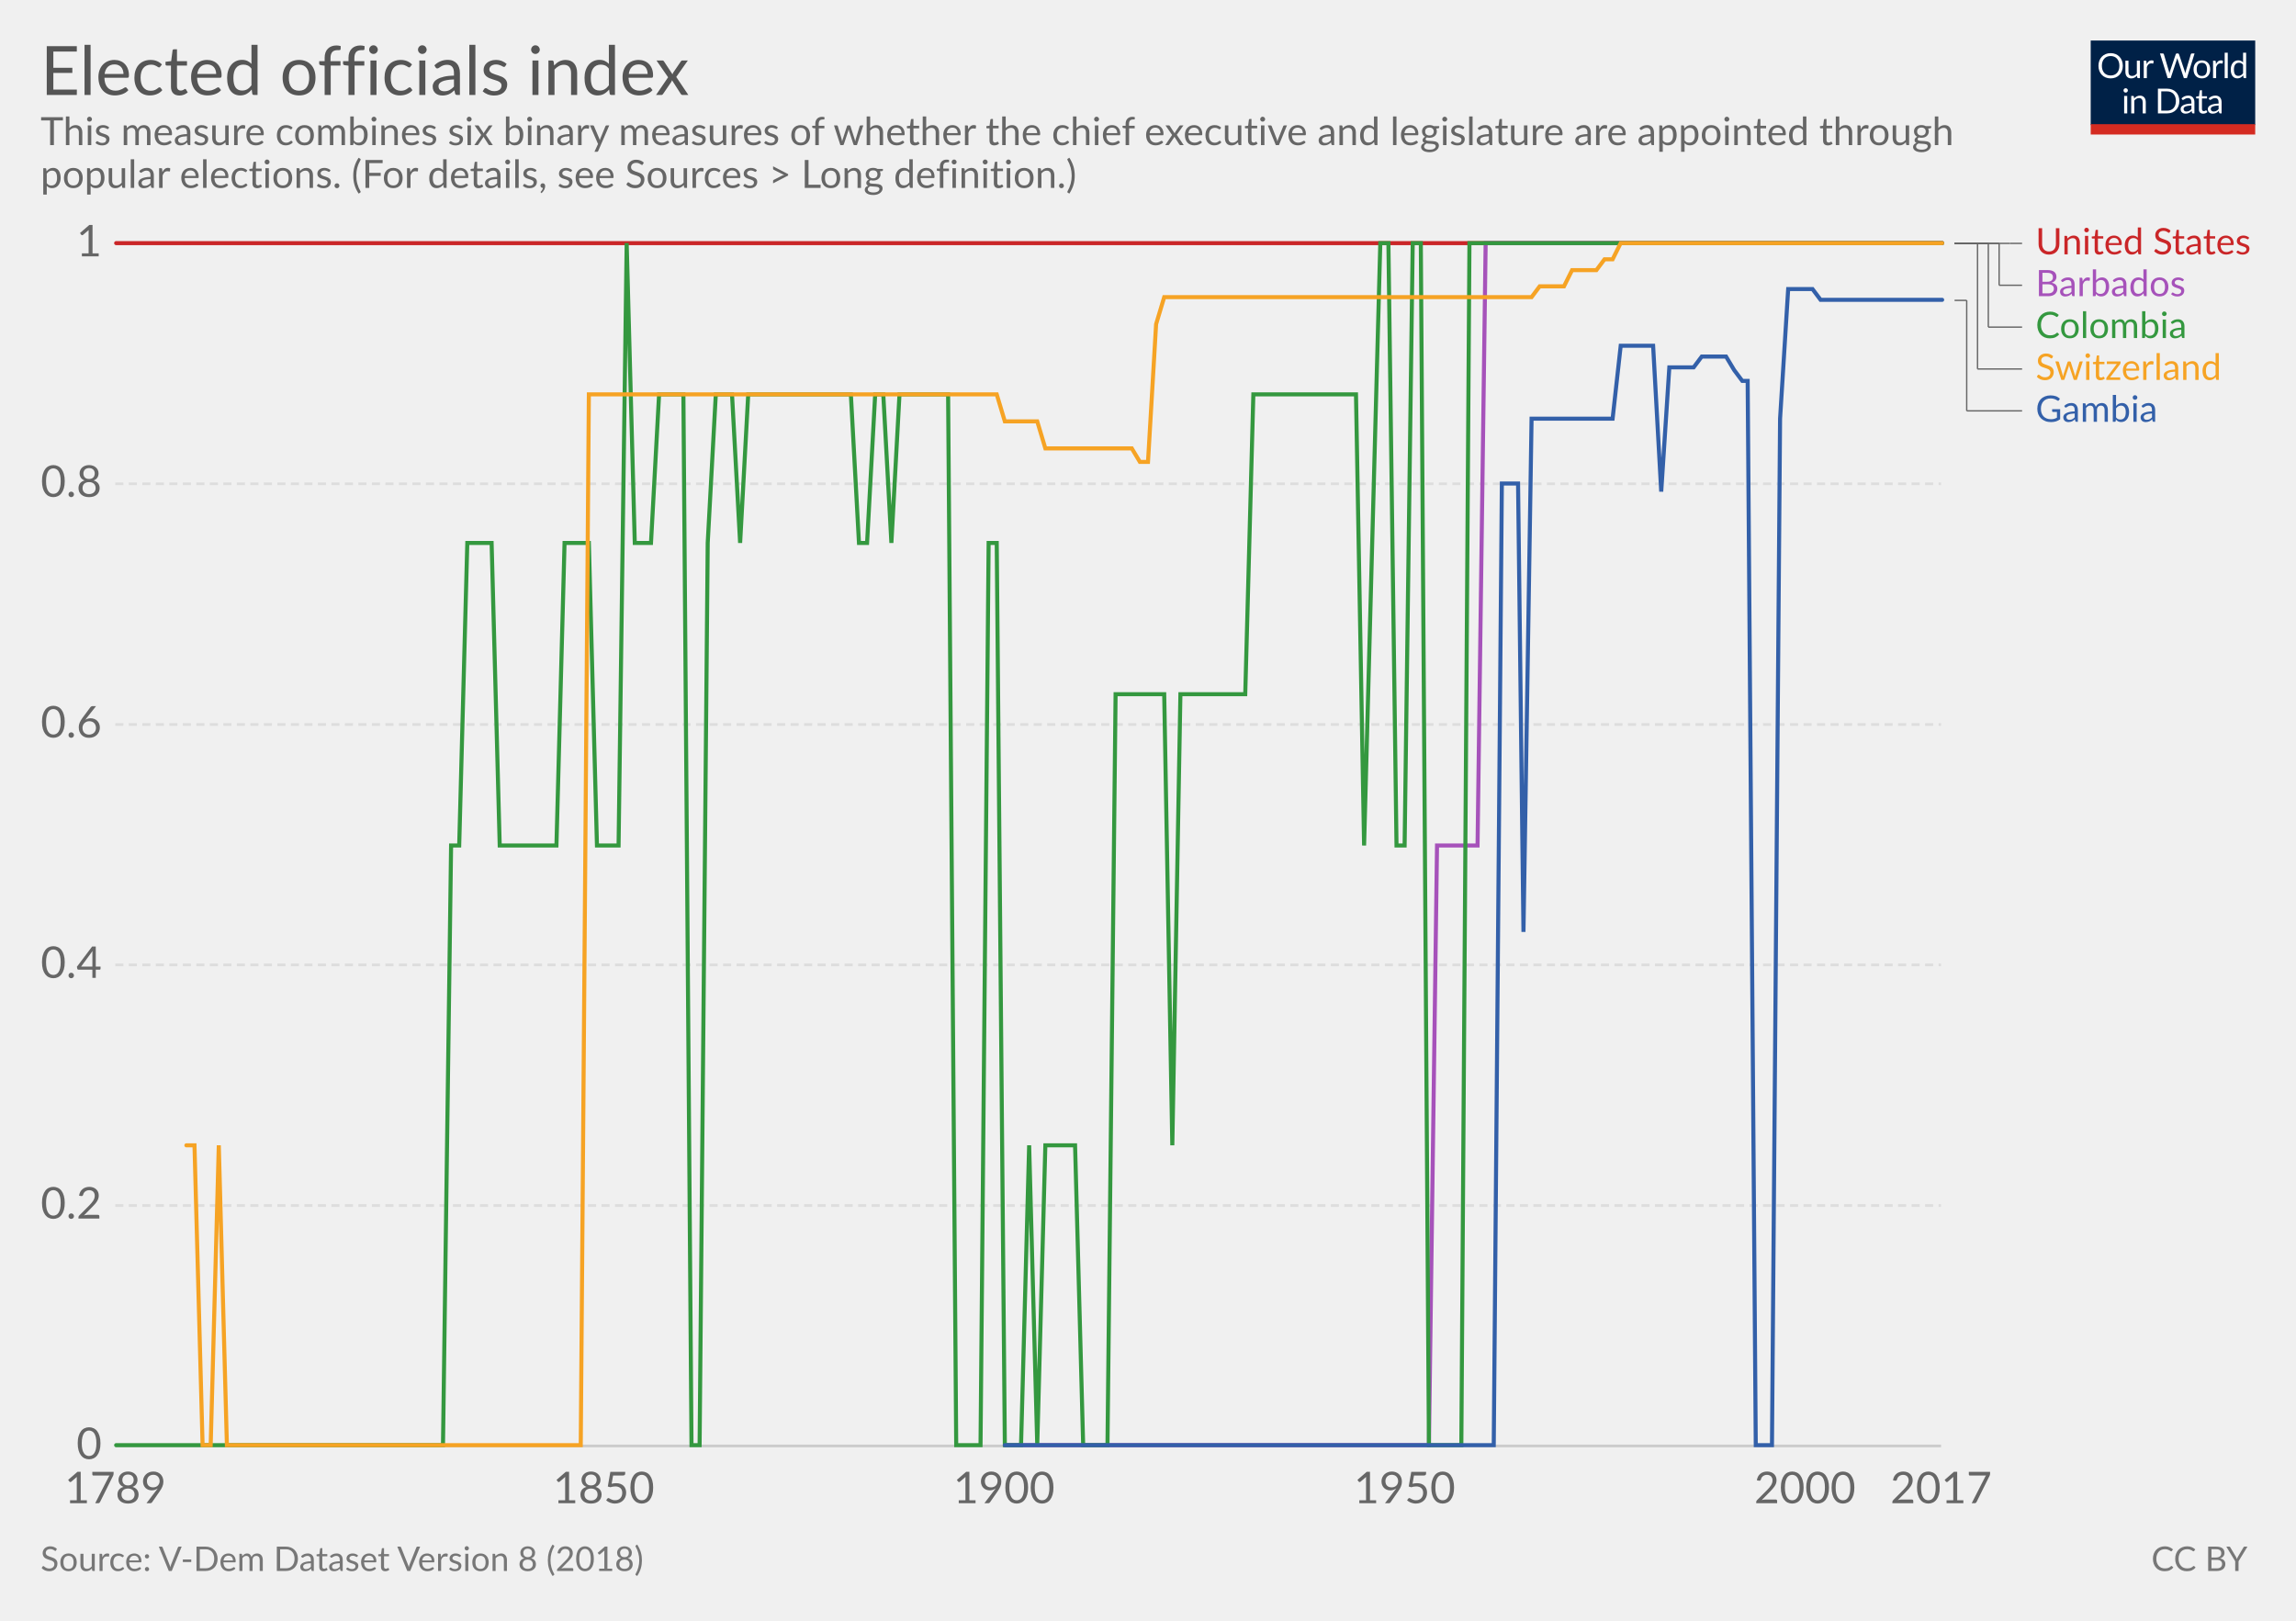
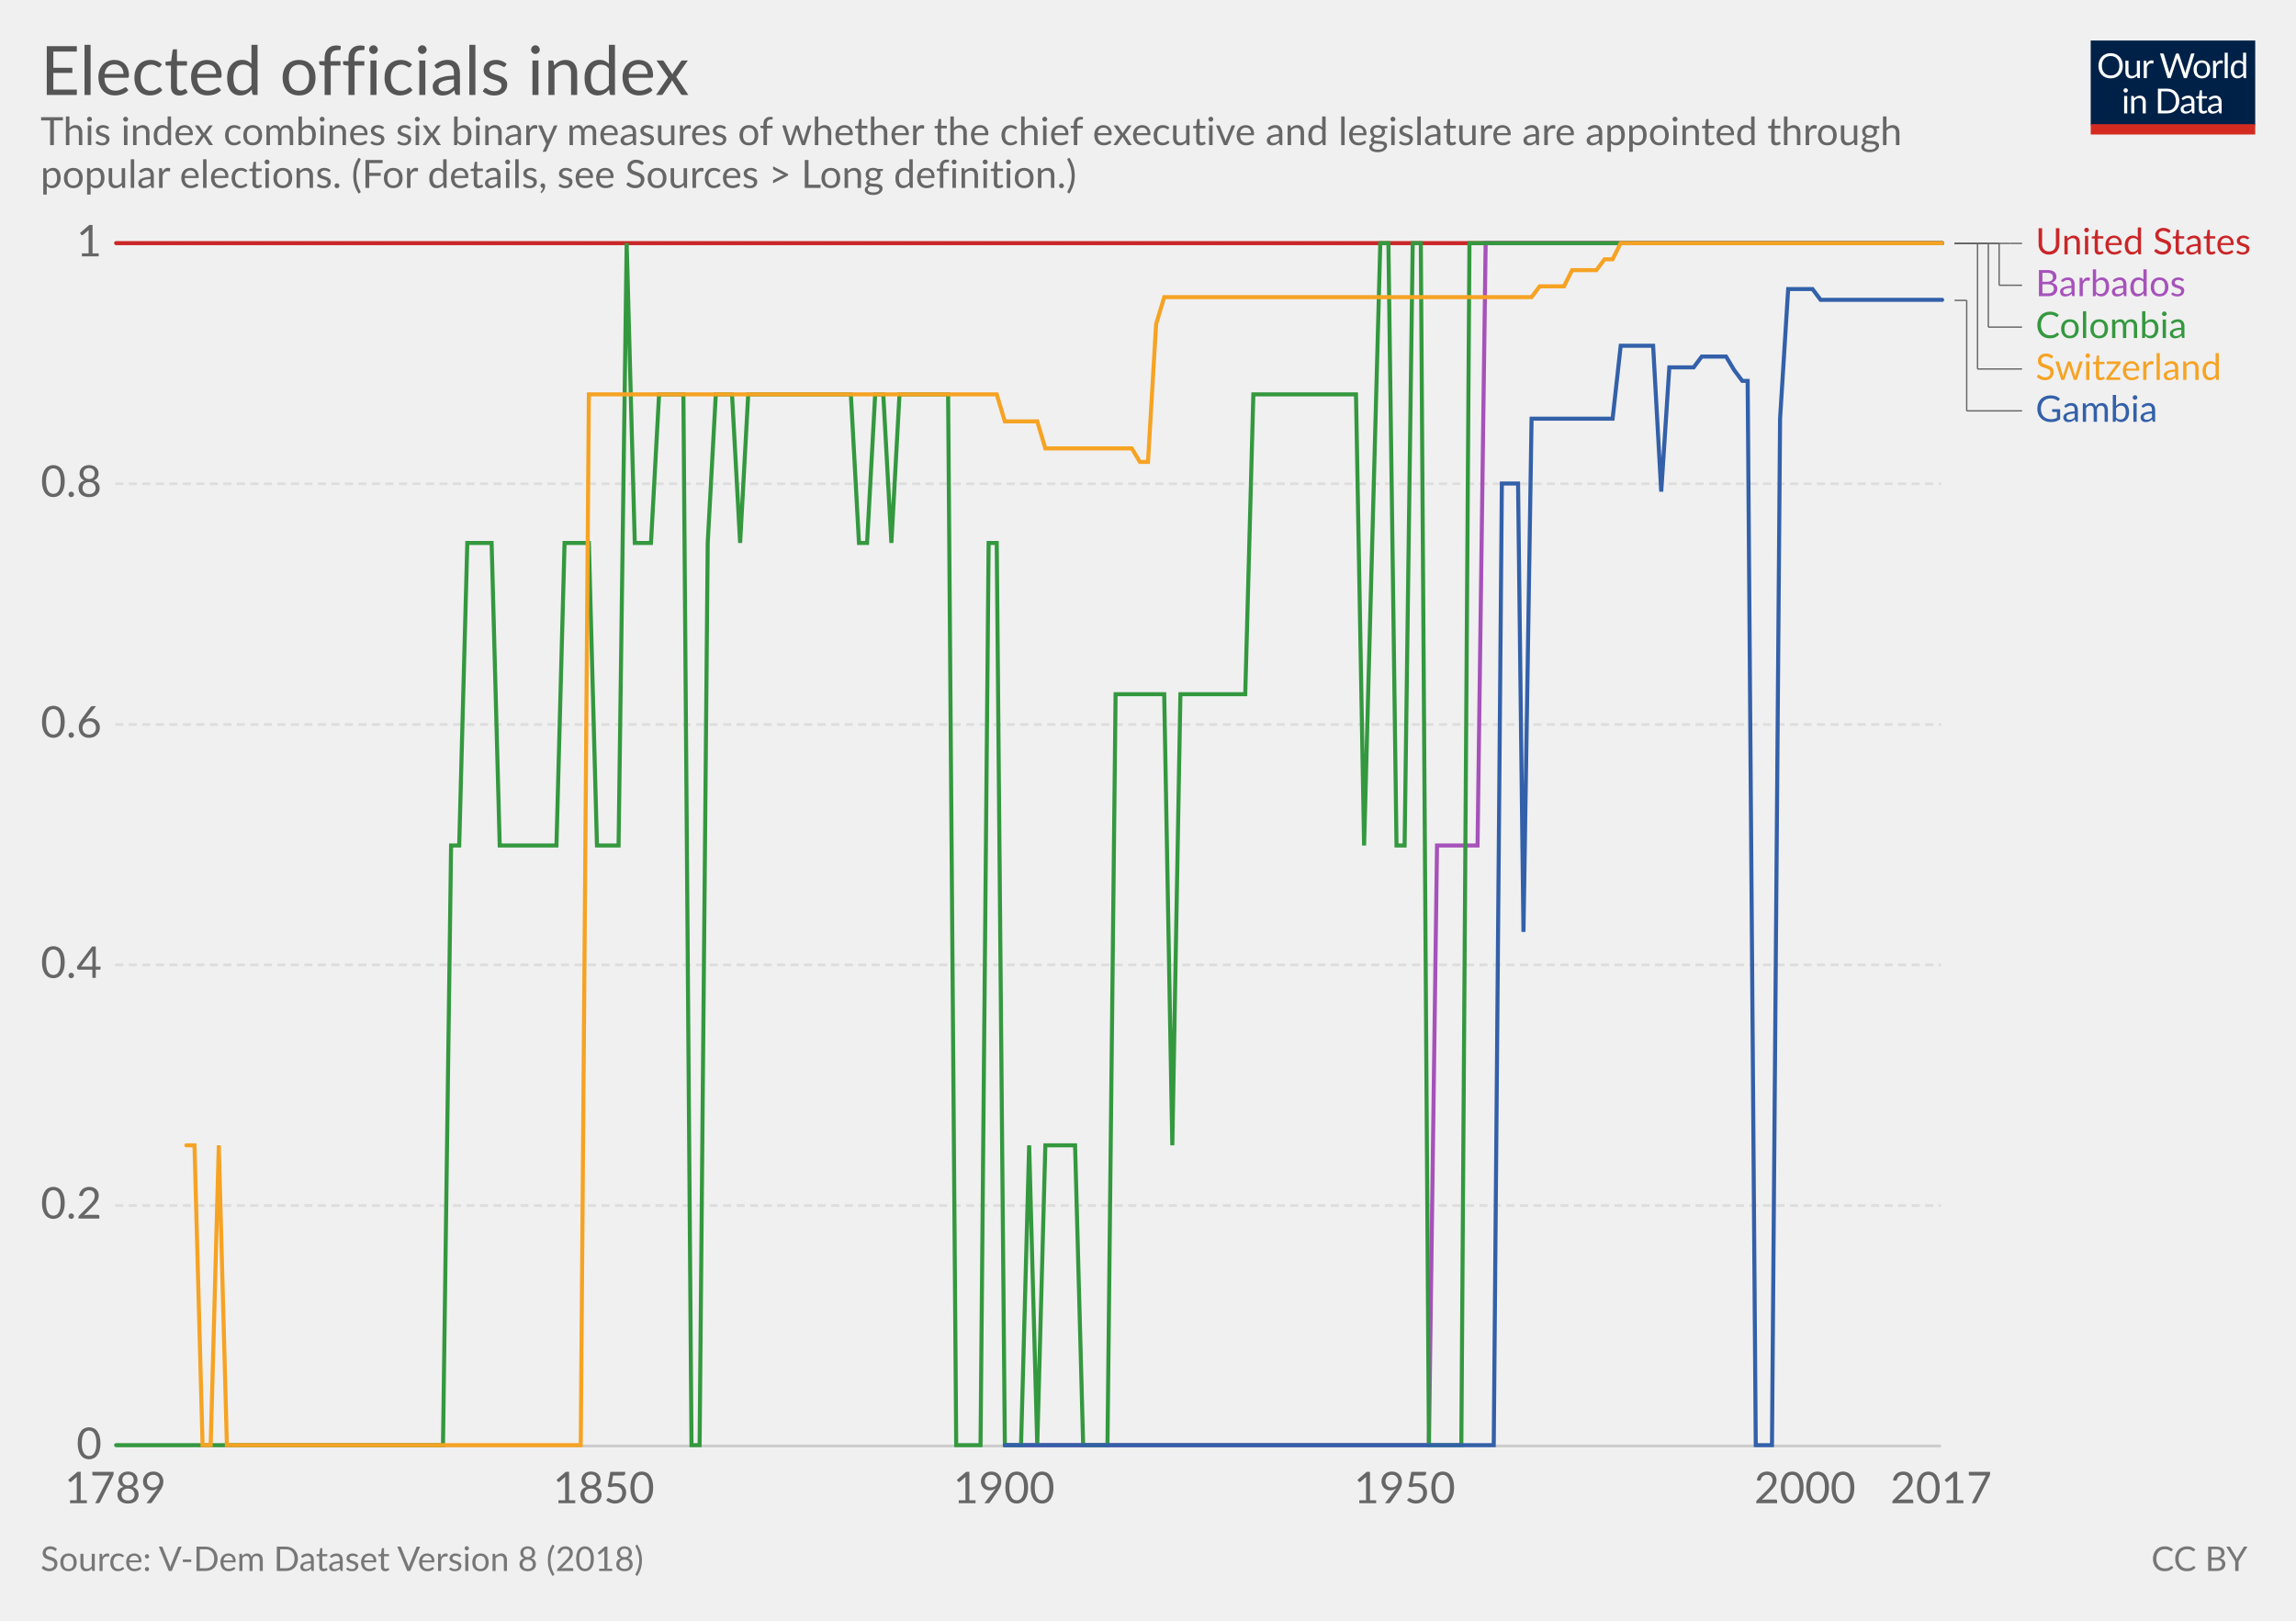
<svg xmlns="http://www.w3.org/2000/svg" version="1.1" style="font-family:Lato, 'Helvetica Neue', Helvetica, Arial, sans-serif;font-size:18px;background-color:white;text-rendering:optimizeLegibility;-webkit-font-smoothing:antialiased" width="850" height="600">
  <g class="HeaderView">
    <g transform="translate(774, 15) scale(0.29)">
      <svg width="210" height="120" viewBox="0 0 210 120" fill="none">
        <g clip-path="url(#clip0)">
          <path d="M0 0H210V107.89H0V0Z" fill="#002147" />
          <path d="M40.979 32.248C40.979 34.609 40.605 36.78 39.857 38.76C39.109 40.725 38.053 42.419 36.689 43.842C35.325 45.265 33.682 46.372 31.761 47.164C29.854 47.941 27.742 48.33 25.425 48.33C23.107 48.33 20.995 47.941 19.089 47.164C17.182 46.372 15.547 45.265 14.183 43.842C12.819 42.419 11.763 40.725 11.015 38.76C10.267 36.78 9.893 34.609 9.893 32.248C9.893 29.887 10.267 27.723 11.015 25.758C11.763 23.778 12.819 22.077 14.183 20.654C15.547 19.217 17.182 18.102 19.089 17.31C20.995 16.518 23.107 16.122 25.425 16.122C27.742 16.122 29.854 16.518 31.761 17.31C33.682 18.102 35.325 19.217 36.689 20.654C38.053 22.077 39.109 23.778 39.857 25.758C40.605 27.723 40.979 29.887 40.979 32.248ZM36.601 32.248C36.601 30.312 36.337 28.574 35.809 27.034C35.281 25.494 34.533 24.196 33.565 23.14C32.597 22.069 31.423 21.248 30.045 20.676C28.666 20.104 27.126 19.818 25.425 19.818C23.738 19.818 22.205 20.104 20.827 20.676C19.448 21.248 18.267 22.069 17.285 23.14C16.317 24.196 15.569 25.494 15.041 27.034C14.513 28.574 14.249 30.312 14.249 32.248C14.249 34.184 14.513 35.922 15.041 37.462C15.569 38.987 16.317 40.285 17.285 41.356C18.267 42.412 19.448 43.226 20.827 43.798C22.205 44.355 23.738 44.634 25.425 44.634C27.126 44.634 28.666 44.355 30.045 43.798C31.423 43.226 32.597 42.412 33.565 41.356C34.533 40.285 35.281 38.987 35.809 37.462C36.337 35.922 36.601 34.184 36.601 32.248ZM62.823 25.714V48H60.491C59.934 48 59.582 47.729 59.435 47.186L59.127 44.788C58.159 45.859 57.074 46.724 55.871 47.384C54.669 48.029 53.29 48.352 51.735 48.352C50.518 48.352 49.44 48.154 48.501 47.758C47.577 47.347 46.8 46.775 46.169 46.042C45.539 45.309 45.062 44.421 44.739 43.38C44.431 42.339 44.277 41.187 44.277 39.926V25.714H48.193V39.926C48.193 41.613 48.575 42.918 49.337 43.842C50.115 44.766 51.295 45.228 52.879 45.228C54.038 45.228 55.116 44.957 56.113 44.414C57.125 43.857 58.057 43.094 58.907 42.126V25.714H62.823ZM71.43 30.18C72.135 28.655 73 27.467 74.027 26.616C75.053 25.751 76.307 25.318 77.789 25.318C78.258 25.318 78.705 25.369 79.131 25.472C79.571 25.575 79.959 25.736 80.297 25.956L80.011 28.882C79.923 29.249 79.703 29.432 79.351 29.432C79.145 29.432 78.845 29.388 78.449 29.3C78.053 29.212 77.605 29.168 77.107 29.168C76.403 29.168 75.772 29.271 75.215 29.476C74.672 29.681 74.181 29.989 73.741 30.4C73.315 30.796 72.927 31.295 72.575 31.896C72.237 32.483 71.929 33.157 71.651 33.92V48H67.713V25.714H69.957C70.382 25.714 70.675 25.795 70.837 25.956C70.998 26.117 71.108 26.396 71.167 26.792L71.43 30.18ZM132.589 16.474L122.755 48H118.927L110.941 23.954C110.867 23.719 110.794 23.47 110.721 23.206C110.662 22.942 110.596 22.663 110.523 22.37C110.449 22.663 110.376 22.942 110.303 23.206C110.23 23.47 110.156 23.719 110.083 23.954L102.053 48H98.225L88.391 16.474H91.933C92.314 16.474 92.629 16.569 92.879 16.76C93.143 16.951 93.311 17.193 93.385 17.486L99.897 39.398C99.999 39.794 100.095 40.219 100.183 40.674C100.285 41.129 100.381 41.613 100.469 42.126C100.571 41.613 100.674 41.129 100.777 40.674C100.894 40.205 101.019 39.779 101.151 39.398L108.565 17.486C108.653 17.237 108.821 17.009 109.071 16.804C109.335 16.584 109.65 16.474 110.017 16.474H111.249C111.63 16.474 111.938 16.569 112.173 16.76C112.407 16.951 112.583 17.193 112.701 17.486L120.093 39.398C120.225 39.779 120.342 40.19 120.445 40.63C120.562 41.07 120.672 41.532 120.775 42.016C120.848 41.532 120.929 41.07 121.017 40.63C121.105 40.19 121.2 39.779 121.303 39.398L127.837 17.486C127.91 17.222 128.072 16.987 128.321 16.782C128.585 16.577 128.9 16.474 129.267 16.474H132.589ZM141.94 25.362C143.568 25.362 145.034 25.633 146.34 26.176C147.645 26.719 148.76 27.489 149.684 28.486C150.608 29.483 151.312 30.693 151.796 32.116C152.294 33.524 152.544 35.101 152.544 36.846C152.544 38.606 152.294 40.19 151.796 41.598C151.312 43.006 150.608 44.209 149.684 45.206C148.76 46.203 147.645 46.973 146.34 47.516C145.034 48.044 143.568 48.308 141.94 48.308C140.297 48.308 138.816 48.044 137.496 47.516C136.19 46.973 135.076 46.203 134.152 45.206C133.228 44.209 132.516 43.006 132.018 41.598C131.534 40.19 131.292 38.606 131.292 36.846C131.292 35.101 131.534 33.524 132.018 32.116C132.516 30.693 133.228 29.483 134.152 28.486C135.076 27.489 136.19 26.719 137.496 26.176C138.816 25.633 140.297 25.362 141.94 25.362ZM141.94 45.25C144.14 45.25 145.782 44.517 146.868 43.05C147.953 41.569 148.496 39.508 148.496 36.868C148.496 34.213 147.953 32.145 146.868 30.664C145.782 29.183 144.14 28.442 141.94 28.442C140.825 28.442 139.85 28.633 139.014 29.014C138.192 29.395 137.503 29.945 136.946 30.664C136.403 31.383 135.992 32.27 135.714 33.326C135.45 34.367 135.318 35.548 135.318 36.868C135.318 39.508 135.86 41.569 136.946 43.05C138.046 44.517 139.71 45.25 141.94 45.25ZM159.908 30.18C160.612 28.655 161.478 27.467 162.504 26.616C163.531 25.751 164.785 25.318 166.266 25.318C166.736 25.318 167.183 25.369 167.608 25.472C168.048 25.575 168.437 25.736 168.774 25.956L168.488 28.882C168.4 29.249 168.18 29.432 167.828 29.432C167.623 29.432 167.322 29.388 166.926 29.3C166.53 29.212 166.083 29.168 165.584 29.168C164.88 29.168 164.25 29.271 163.692 29.476C163.15 29.681 162.658 29.989 162.218 30.4C161.793 30.796 161.404 31.295 161.052 31.896C160.715 32.483 160.407 33.157 160.128 33.92V48H156.19V25.714H158.434C158.86 25.714 159.153 25.795 159.314 25.956C159.476 26.117 159.586 26.396 159.644 26.792L159.908 30.18ZM174.946 15.594V48H171.03V15.594H174.946ZM194.496 31.016C193.763 30.033 192.971 29.351 192.12 28.97C191.269 28.574 190.316 28.376 189.26 28.376C187.192 28.376 185.601 29.117 184.486 30.598C183.371 32.079 182.814 34.191 182.814 36.934C182.814 38.386 182.939 39.633 183.188 40.674C183.437 41.701 183.804 42.551 184.288 43.226C184.772 43.886 185.366 44.37 186.07 44.678C186.774 44.986 187.573 45.14 188.468 45.14C189.759 45.14 190.881 44.847 191.834 44.26C192.802 43.673 193.689 42.845 194.496 41.774V31.016ZM198.412 15.594V48H196.08C195.523 48 195.171 47.729 195.024 47.186L194.672 44.48C193.719 45.624 192.633 46.548 191.416 47.252C190.199 47.956 188.791 48.308 187.192 48.308C185.916 48.308 184.757 48.066 183.716 47.582C182.675 47.083 181.787 46.357 181.054 45.404C180.321 44.451 179.756 43.263 179.36 41.84C178.964 40.417 178.766 38.782 178.766 36.934C178.766 35.291 178.986 33.766 179.426 32.358C179.866 30.935 180.497 29.703 181.318 28.662C182.139 27.621 183.144 26.807 184.332 26.22C185.535 25.619 186.884 25.318 188.38 25.318C189.744 25.318 190.91 25.553 191.878 26.022C192.861 26.477 193.733 27.115 194.496 27.936V15.594H198.412ZM46.614 70.714V93H42.698V70.714H46.614ZM47.45 63.718C47.45 64.099 47.369 64.459 47.208 64.796C47.061 65.119 46.856 65.412 46.592 65.676C46.343 65.925 46.042 66.123 45.69 66.27C45.352 66.417 44.993 66.49 44.612 66.49C44.23 66.49 43.871 66.417 43.534 66.27C43.211 66.123 42.925 65.925 42.676 65.676C42.426 65.412 42.228 65.119 42.082 64.796C41.935 64.459 41.862 64.099 41.862 63.718C41.862 63.337 41.935 62.977 42.082 62.64C42.228 62.288 42.426 61.987 42.676 61.738C42.925 61.474 43.211 61.269 43.534 61.122C43.871 60.975 44.23 60.902 44.612 60.902C44.993 60.902 45.352 60.975 45.69 61.122C46.042 61.269 46.343 61.474 46.592 61.738C46.856 61.987 47.061 62.288 47.208 62.64C47.369 62.977 47.45 63.337 47.45 63.718ZM55.424 73.948C55.908 73.405 56.422 72.914 56.964 72.474C57.507 72.034 58.079 71.66 58.68 71.352C59.296 71.029 59.941 70.787 60.616 70.626C61.306 70.45 62.046 70.362 62.838 70.362C64.055 70.362 65.126 70.567 66.05 70.978C66.989 71.374 67.766 71.946 68.382 72.694C69.013 73.427 69.49 74.315 69.812 75.356C70.135 76.397 70.296 77.549 70.296 78.81V93H66.358V78.81C66.358 77.123 65.969 75.818 65.192 74.894C64.43 73.955 63.264 73.486 61.694 73.486C60.535 73.486 59.45 73.765 58.438 74.322C57.441 74.879 56.517 75.635 55.666 76.588V93H51.728V70.714H54.082C54.639 70.714 54.984 70.985 55.116 71.528L55.424 73.948ZM113.129 77.248C113.129 79.609 112.755 81.758 112.007 83.694C111.259 85.63 110.203 87.287 108.839 88.666C107.475 90.045 105.832 91.115 103.911 91.878C102.004 92.626 99.892 93 97.575 93H85.805V61.474H97.575C99.892 61.474 102.004 61.855 103.911 62.618C105.832 63.366 107.475 64.437 108.839 65.83C110.203 67.209 111.259 68.866 112.007 70.802C112.755 72.738 113.129 74.887 113.129 77.248ZM108.751 77.248C108.751 75.312 108.487 73.581 107.959 72.056C107.431 70.531 106.683 69.24 105.715 68.184C104.747 67.128 103.574 66.321 102.195 65.764C100.816 65.207 99.276 64.928 97.575 64.928H90.073V89.546H97.575C99.276 89.546 100.816 89.267 102.195 88.71C103.574 88.153 104.747 87.353 105.715 86.312C106.683 85.256 107.431 83.965 107.959 82.44C108.487 80.915 108.751 79.184 108.751 77.248ZM128.553 82.968C126.749 83.027 125.209 83.173 123.933 83.408C122.672 83.628 121.638 83.921 120.831 84.288C120.039 84.655 119.46 85.087 119.093 85.586C118.741 86.085 118.565 86.642 118.565 87.258C118.565 87.845 118.661 88.351 118.851 88.776C119.042 89.201 119.299 89.553 119.621 89.832C119.959 90.096 120.347 90.294 120.787 90.426C121.242 90.543 121.726 90.602 122.239 90.602C122.929 90.602 123.559 90.536 124.131 90.404C124.703 90.257 125.239 90.052 125.737 89.788C126.251 89.524 126.735 89.209 127.189 88.842C127.659 88.475 128.113 88.057 128.553 87.588V82.968ZM115.903 73.86C117.135 72.672 118.463 71.785 119.885 71.198C121.308 70.611 122.885 70.318 124.615 70.318C125.862 70.318 126.969 70.523 127.937 70.934C128.905 71.345 129.719 71.917 130.379 72.65C131.039 73.383 131.538 74.271 131.875 75.312C132.213 76.353 132.381 77.497 132.381 78.744V93H130.643C130.262 93 129.969 92.941 129.763 92.824C129.558 92.692 129.397 92.443 129.279 92.076L128.839 89.964C128.253 90.507 127.681 90.991 127.123 91.416C126.566 91.827 125.979 92.179 125.363 92.472C124.747 92.751 124.087 92.963 123.383 93.11C122.694 93.271 121.924 93.352 121.073 93.352C120.208 93.352 119.394 93.235 118.631 93C117.869 92.751 117.201 92.384 116.629 91.9C116.072 91.416 115.625 90.807 115.287 90.074C114.965 89.326 114.803 88.446 114.803 87.434C114.803 86.554 115.045 85.711 115.529 84.904C116.013 84.083 116.798 83.357 117.883 82.726C118.969 82.095 120.384 81.582 122.129 81.186C123.875 80.775 126.016 80.541 128.553 80.482V78.744C128.553 77.013 128.179 75.708 127.431 74.828C126.683 73.933 125.591 73.486 124.153 73.486C123.185 73.486 122.371 73.611 121.711 73.86C121.066 74.095 120.501 74.366 120.017 74.674C119.548 74.967 119.137 75.239 118.785 75.488C118.448 75.723 118.111 75.84 117.773 75.84C117.509 75.84 117.282 75.774 117.091 75.642C116.901 75.495 116.739 75.319 116.607 75.114L115.903 73.86ZM143.568 93.352C141.808 93.352 140.451 92.861 139.498 91.878C138.559 90.895 138.09 89.48 138.09 87.632V73.992H135.406C135.171 73.992 134.973 73.926 134.812 73.794C134.65 73.647 134.57 73.427 134.57 73.134V71.572L138.222 71.11L139.124 64.224C139.168 64.004 139.263 63.828 139.41 63.696C139.571 63.549 139.776 63.476 140.026 63.476H142.006V71.154H148.452V73.992H142.006V87.368C142.006 88.307 142.233 89.003 142.688 89.458C143.142 89.913 143.729 90.14 144.448 90.14C144.858 90.14 145.21 90.089 145.504 89.986C145.812 89.869 146.076 89.744 146.296 89.612C146.516 89.48 146.699 89.363 146.846 89.26C147.007 89.143 147.146 89.084 147.264 89.084C147.469 89.084 147.652 89.209 147.814 89.458L148.958 91.328C148.283 91.959 147.469 92.457 146.516 92.824C145.562 93.176 144.58 93.352 143.568 93.352ZM163.253 82.968C161.449 83.027 159.909 83.173 158.633 83.408C157.372 83.628 156.338 83.921 155.531 84.288C154.739 84.655 154.16 85.087 153.793 85.586C153.441 86.085 153.265 86.642 153.265 87.258C153.265 87.845 153.36 88.351 153.551 88.776C153.742 89.201 153.998 89.553 154.321 89.832C154.658 90.096 155.047 90.294 155.487 90.426C155.942 90.543 156.426 90.602 156.939 90.602C157.628 90.602 158.259 90.536 158.831 90.404C159.403 90.257 159.938 90.052 160.437 89.788C160.95 89.524 161.434 89.209 161.889 88.842C162.358 88.475 162.813 88.057 163.253 87.588V82.968ZM150.603 73.86C151.835 72.672 153.162 71.785 154.585 71.198C156.008 70.611 157.584 70.318 159.315 70.318C160.562 70.318 161.669 70.523 162.637 70.934C163.605 71.345 164.419 71.917 165.079 72.65C165.739 73.383 166.238 74.271 166.575 75.312C166.912 76.353 167.081 77.497 167.081 78.744V93H165.343C164.962 93 164.668 92.941 164.463 92.824C164.258 92.692 164.096 92.443 163.979 92.076L163.539 89.964C162.952 90.507 162.38 90.991 161.823 91.416C161.266 91.827 160.679 92.179 160.063 92.472C159.447 92.751 158.787 92.963 158.083 93.11C157.394 93.271 156.624 93.352 155.773 93.352C154.908 93.352 154.094 93.235 153.331 93C152.568 92.751 151.901 92.384 151.329 91.9C150.772 91.416 150.324 90.807 149.987 90.074C149.664 89.326 149.503 88.446 149.503 87.434C149.503 86.554 149.745 85.711 150.229 84.904C150.713 84.083 151.498 83.357 152.583 82.726C153.668 82.095 155.084 81.582 156.829 81.186C158.574 80.775 160.716 80.541 163.253 80.482V78.744C163.253 77.013 162.879 75.708 162.131 74.828C161.383 73.933 160.29 73.486 158.853 73.486C157.885 73.486 157.071 73.611 156.411 73.86C155.766 74.095 155.201 74.366 154.717 74.674C154.248 74.967 153.837 75.239 153.485 75.488C153.148 75.723 152.81 75.84 152.473 75.84C152.209 75.84 151.982 75.774 151.791 75.642C151.6 75.495 151.439 75.319 151.307 75.114L150.603 73.86Z" fill="white" />
          <rect y="106.789" width="210" height="13.211" fill="#D42B21" />
        </g>
        <defs>
          <clipPath id="clip0">
            <rect width="210" height="120" fill="white" />
          </clipPath>
        </defs>
      </svg>
    </g>
    <a href="https://ourworldindata.org/grapher/elected-officials-index" target="_blank">
      <text font-size="25.20" x="15.0" y="35.2" fill="#555">
        <tspan x="15" y="35.16">Elected officials index</tspan>
      </text>
    </a>
    <text font-size="14.40" x="15.0" y="53.7" fill="#666">
-       <tspan x="15" y="53.72">This measure combines six binary measures of whether the chief executive and legislature are appointed through</tspan>
+       <tspan x="15" y="53.72">This index combines six binary measures of whether the chief executive and legislature are appointed through</tspan>
      <tspan x="15" y="69.56">popular elections. (For details, see Sources &gt; Long definition.)</tspan>
    </text>
  </g>
  <g class="LineChart">
    <defs>
-       <clipPath id="boundsClip-5">
+       <clipPath id="boundsClip-3">
        <rect x="32.68" y="0" width="830" height="932.8" />
      </clipPath>
    </defs>
    <g class="AxisBoxView">
      <g class="HorizontalAxis">
        <text x="42.7" y="556.5" fill="#666" text-anchor="middle" font-size="16.2">1789</text>
        <text x="223.5" y="556.5" fill="#666" text-anchor="middle" font-size="16.2">1850</text>
        <text x="371.7" y="556.5" fill="#666" text-anchor="middle" font-size="16.2">1900</text>
        <text x="520" y="556.5" fill="#666" text-anchor="middle" font-size="16.2">1950</text>
        <text x="668.2" y="556.5" fill="#666" text-anchor="middle" font-size="16.2">2000</text>
        <text x="718.6" y="556.5" fill="#666" text-anchor="middle" font-size="16.2">2017</text>
      </g>
      <g class="VerticalAxis">
        <text x="37.68" y="535.3" fill="#666" dominant-baseline="middle" text-anchor="end" font-size="16.2">0</text>
        <text x="37.68" y="446.3" fill="#666" dominant-baseline="middle" text-anchor="end" font-size="16.2">0.2</text>
        <text x="37.68" y="357.2" fill="#666" dominant-baseline="middle" text-anchor="end" font-size="16.2">0.4</text>
        <text x="37.68" y="268.2" fill="#666" dominant-baseline="middle" text-anchor="end" font-size="16.2">0.6</text>
        <text x="37.68" y="179.1" fill="#666" dominant-baseline="middle" text-anchor="end" font-size="16.2">0.8</text>
        <text x="37.68" y="90.1" fill="#666" dominant-baseline="middle" text-anchor="end" font-size="16.2">1</text>
      </g>
      <g class="AxisGridLines">
        <line x1="42.68" y1="535.3" x2="718.60" y2="535.3" stroke="#ccc" />
        <line x1="42.68" y1="446.3" x2="718.60" y2="446.3" stroke="#ddd" stroke-dasharray="3,2" />
        <line x1="42.68" y1="357.2" x2="718.60" y2="357.2" stroke="#ddd" stroke-dasharray="3,2" />
        <line x1="42.68" y1="268.2" x2="718.60" y2="268.2" stroke="#ddd" stroke-dasharray="3,2" />
        <line x1="42.68" y1="179.1" x2="718.60" y2="179.1" stroke="#ddd" stroke-dasharray="3,2" />
        <line x1="42.68" y1="90.1" x2="718.60" y2="90.1" stroke="#ddd" stroke-dasharray="3,2" />
      </g>
    </g>
-     <g clip-path="url(#boundsClip-5)">
+     <g clip-path="url(#boundsClip-3)">
      <g class="HeightedLegend clickable">
        <g class="legendMark">
          <g class="indicator">
            <line x1="723.595" y1="90.1" x2="744.095" y2="90.1" stroke="#666" stroke-width="0.5" />
            <line x1="744.095" y1="90.1" x2="744.095" y2="90.1" stroke="#666" stroke-width="0.5" />
            <line x1="744.095" y1="90.1" x2="748.595" y2="90.1" stroke="#666" stroke-width="0.5" />
          </g>
          <rect x="718.595" y="83.35" width="116.405" height="13.5" fill="#fff" opacity="0" />
          <text font-size="13.50" x="753.6" y="94.1" fill="#ca2628">
            <tspan x="753.595" y="94.15">United States</tspan>
          </text>
        </g>
        <g class="legendMark">
          <g class="indicator">
            <line x1="723.595" y1="90.1" x2="740.095" y2="90.1" stroke="#666" stroke-width="0.5" />
            <line x1="740.095" y1="90.1" x2="740.095" y2="105.6" stroke="#666" stroke-width="0.5" />
            <line x1="740.095" y1="105.6" x2="748.595" y2="105.6" stroke="#666" stroke-width="0.5" />
          </g>
          <rect x="718.595" y="98.85" width="93.05" height="13.5" fill="#fff" opacity="0" />
          <text font-size="13.50" x="753.6" y="109.6" fill="#a652ba">
            <tspan x="753.595" y="109.65">Barbados</tspan>
          </text>
        </g>
        <g class="legendMark">
          <g class="indicator">
            <line x1="723.595" y1="90.1" x2="736.095" y2="90.1" stroke="#666" stroke-width="0.5" />
            <line x1="736.095" y1="90.1" x2="736.095" y2="121.1" stroke="#666" stroke-width="0.5" />
            <line x1="736.095" y1="121.1" x2="748.595" y2="121.1" stroke="#666" stroke-width="0.5" />
          </g>
          <rect x="718.595" y="114.35" width="92.105" height="13.5" fill="#fff" opacity="0" />
          <text font-size="13.50" x="753.6" y="125.1" fill="#34983f">
            <tspan x="753.595" y="125.15">Colombia</tspan>
          </text>
        </g>
        <g class="legendMark">
          <g class="indicator">
            <line x1="723.595" y1="90.1" x2="732.095" y2="90.1" stroke="#666" stroke-width="0.5" />
            <line x1="732.095" y1="90.1" x2="732.095" y2="136.6" stroke="#666" stroke-width="0.5" />
            <line x1="732.095" y1="136.6" x2="748.595" y2="136.6" stroke="#666" stroke-width="0.5" />
          </g>
          <rect x="718.595" y="129.85" width="104.93" height="13.5" fill="#fff" opacity="0" />
          <text font-size="13.50" x="753.6" y="140.7" fill="#f6a324">
            <tspan x="753.595" y="140.65">Switzerland</tspan>
          </text>
        </g>
        <g class="legendMark">
          <g class="indicator">
            <line x1="723.595" y1="111.2" x2="728.095" y2="111.2" stroke="#666" stroke-width="0.5" />
            <line x1="728.095" y1="111.2" x2="728.095" y2="152.1" stroke="#666" stroke-width="0.5" />
            <line x1="728.095" y1="152.1" x2="748.595" y2="152.1" stroke="#666" stroke-width="0.5" />
          </g>
          <rect x="718.595" y="145.35" width="82.385" height="13.5" fill="#fff" opacity="0" />
          <text font-size="13.50" x="753.6" y="156.2" fill="#3360a9">
            <tspan x="753.595" y="156.15">Gambia</tspan>
          </text>
        </g>
      </g>
      <g class="Lines">
        <rect x="43" y="90" width="676" height="445" fill="rgba(255,255,255,0)" opacity="0" />
        <g class="key-United-States_0">
          <path stroke="#ca2628" stroke-linecap="round" d="M43 90L46 90L49 90L52 90L55 90L58 90L61 90L63 90L66 90L69 90L72 90L75 90L78 90L81 90L84 90L87 90L90 90L93 90L96 90L99 90L102 90L105 90L108 90L111 90L114 90L117 90L120 90L123 90L126 90L129 90L132 90L135 90L138 90L141 90L144 90L146 90L149 90L152 90L155 90L158 90L161 90L164 90L167 90L170 90L173 90L176 90L179 90L182 90L185 90L188 90L191 90L194 90L197 90L200 90L203 90L206 90L209 90L212 90L215 90L218 90L221 90L224 90L227 90L229 90L232 90L235 90L238 90L241 90L244 90L247 90L250 90L253 90L256 90L259 90L262 90L265 90L268 90L271 90L274 90L277 90L280 90L283 90L286 90L289 90L292 90L295 90L298 90L301 90L304 90L307 90L310 90L313 90L315 90L318 90L321 90L324 90L327 90L330 90L333 90L336 90L339 90L342 90L345 90L348 90L351 90L354 90L357 90L360 90L363 90L366 90L369 90L372 90L375 90L378 90L381 90L384 90L387 90L390 90L393 90L396 90L398 90L401 90L404 90L407 90L410 90L413 90L416 90L419 90L422 90L425 90L428 90L431 90L434 90L437 90L440 90L443 90L446 90L449 90L452 90L455 90L458 90L461 90L464 90L467 90L470 90L473 90L476 90L479 90L481 90L484 90L487 90L490 90L493 90L496 90L499 90L502 90L505 90L508 90L511 90L514 90L517 90L520 90L523 90L526 90L529 90L532 90L535 90L538 90L541 90L544 90L547 90L550 90L553 90L556 90L559 90L562 90L564 90L567 90L570 90L573 90L576 90L579 90L582 90L585 90L588 90L591 90L594 90L597 90L600 90L603 90L606 90L609 90L612 90L615 90L618 90L621 90L624 90L627 90L630 90L633 90L636 90L639 90L642 90L645 90L647 90L650 90L653 90L656 90L659 90L662 90L665 90L668 90L671 90L674 90L677 90L680 90L683 90L686 90L689 90L692 90L695 90L698 90L701 90L704 90L707 90L710 90L713 90L716 90L719 90" fill="none" stroke-width="1.5" />
        </g>
        <g class="key-Barbados_0">
          <path stroke="#a652ba" stroke-linecap="round" d="M372 535L375 535L378 535L381 535L384 535L387 535L390 535L393 535L396 535L398 535L401 535L404 535L407 535L410 535L413 535L416 535L419 535L422 535L425 535L428 535L431 535L434 535L437 535L440 535L443 535L446 535L449 535L452 535L455 535L458 535L461 535L464 535L467 535L470 535L473 535L476 535L479 535L481 535L484 535L487 535L490 535L493 535L496 535L499 535L502 535L505 535L508 535L511 535L514 535L517 535L520 535L523 535L526 535L529 535L532 313L535 313L538 313L541 313L544 313L547 313L550 90L553 90L556 90L559 90L562 90L564 90L567 90L570 90L573 90L576 90L579 90L582 90L585 90L588 90L591 90L594 90L597 90L600 90L603 90L606 90L609 90L612 90L615 90L618 90L621 90L624 90L627 90L630 90L633 90L636 90L639 90L642 90L645 90L647 90L650 90L653 90L656 90L659 90L662 90L665 90L668 90L671 90L674 90L677 90L680 90L683 90L686 90L689 90L692 90L695 90L698 90L701 90L704 90L707 90L710 90L713 90L716 90L719 90" fill="none" stroke-width="1.5" />
        </g>
        <g class="key-Colombia_0">
          <path stroke="#34983f" stroke-linecap="round" d="M43 535L46 535L49 535L52 535L55 535L58 535L61 535L63 535L66 535L69 535L72 535L75 535L78 535L81 535L84 535L87 535L90 535L93 535L96 535L99 535L102 535L105 535L108 535L111 535L114 535L117 535L120 535L123 535L126 535L129 535L132 535L135 535L138 535L141 535L144 535L146 535L149 535L152 535L155 535L158 535L161 535L164 535L167 313L170 313L173 201L176 201L179 201L182 201L185 313L188 313L191 313L194 313L197 313L200 313L203 313L206 313L209 201L212 201L215 201L218 201L221 313L224 313L227 313L229 313L232 90L235 201L238 201L241 201L244 146L247 146L250 146L253 146L256 535L259 535L262 201L265 146L268 146L271 146L274 201L277 146L280 146L283 146L286 146L289 146L292 146L295 146L298 146L301 146L304 146L307 146L310 146L313 146L315 146L318 201L321 201L324 146L327 146L330 201L333 146L336 146L339 146L342 146L345 146L348 146L351 146L354 535L357 535L360 535L363 535L366 201L369 201L372 535L375 535L378 535L381 424L384 535L387 424L390 424L393 424L396 424L398 424L401 535L404 535L407 535L410 535L413 257L416 257L419 257L422 257L425 257L428 257L431 257L434 424L437 257L440 257L443 257L446 257L449 257L452 257L455 257L458 257L461 257L464 146L467 146L470 146L473 146L476 146L479 146L481 146L484 146L487 146L490 146L493 146L496 146L499 146L502 146L505 313L508 201L511 90L514 90L517 313L520 313L523 90L526 90L529 535L532 535L535 535L538 535L541 535L544 90L547 90L550 90L553 90L556 90L559 90L562 90L564 90L567 90L570 90L573 90L576 90L579 90L582 90L585 90L588 90L591 90L594 90L597 90L600 90L603 90L606 90L609 90L612 90L615 90L618 90L621 90L624 90L627 90L630 90L633 90L636 90L639 90L642 90L645 90L647 90L650 90L653 90L656 90L659 90L662 90L665 90L668 90L671 90L674 90L677 90L680 90L683 90L686 90L689 90L692 90L695 90L698 90L701 90L704 90L707 90L710 90L713 90L716 90L719 90" fill="none" stroke-width="1.5" />
        </g>
        <g class="key-Gambia_0">
          <path stroke="#3360a9" stroke-linecap="round" d="M372 535L375 535L378 535L381 535L384 535L387 535L390 535L393 535L396 535L398 535L401 535L404 535L407 535L410 535L413 535L416 535L419 535L422 535L425 535L428 535L431 535L434 535L437 535L440 535L443 535L446 535L449 535L452 535L455 535L458 535L461 535L464 535L467 535L470 535L473 535L476 535L479 535L481 535L484 535L487 535L490 535L493 535L496 535L499 535L502 535L505 535L508 535L511 535L514 535L517 535L520 535L523 535L526 535L529 535L532 535L535 535L538 535L541 535L544 535L547 535L550 535L553 535L556 179L559 179L562 179L564 345L567 155L570 155L573 155L576 155L579 155L582 155L585 155L588 155L591 155L594 155L597 155L600 128L603 128L606 128L609 128L612 128L615 182L618 136L621 136L624 136L627 136L630 132L633 132L636 132L639 132L642 137L645 141L647 141L650 535L653 535L656 535L659 155L662 107L665 107L668 107L671 107L674 111L677 111L680 111L683 111L686 111L689 111L692 111L695 111L698 111L701 111L704 111L707 111L710 111L713 111L716 111L719 111" fill="none" stroke-width="1.5" />
        </g>
        <g class="key-Switzerland_0">
          <path stroke="#f6a324" stroke-linecap="round" d="M69 424L72 424L75 535L78 535L81 424L84 535L87 535L90 535L93 535L96 535L99 535L102 535L105 535L108 535L111 535L114 535L117 535L120 535L123 535L126 535L129 535L132 535L135 535L138 535L141 535L144 535L146 535L149 535L152 535L155 535L158 535L161 535L164 535L167 535L170 535L173 535L176 535L179 535L182 535L185 535L188 535L191 535L194 535L197 535L200 535L203 535L206 535L209 535L212 535L215 535L218 146L221 146L224 146L227 146L229 146L232 146L235 146L238 146L241 146L244 146L247 146L250 146L253 146L256 146L259 146L262 146L265 146L268 146L271 146L274 146L277 146L280 146L283 146L286 146L289 146L292 146L295 146L298 146L301 146L304 146L307 146L310 146L313 146L315 146L318 146L321 146L324 146L327 146L330 146L333 146L336 146L339 146L342 146L345 146L348 146L351 146L354 146L357 146L360 146L363 146L366 146L369 146L372 156L375 156L378 156L381 156L384 156L387 166L390 166L393 166L396 166L398 166L401 166L404 166L407 166L410 166L413 166L416 166L419 166L422 171L425 171L428 120L431 110L434 110L437 110L440 110L443 110L446 110L449 110L452 110L455 110L458 110L461 110L464 110L467 110L470 110L473 110L476 110L479 110L481 110L484 110L487 110L490 110L493 110L496 110L499 110L502 110L505 110L508 110L511 110L514 110L517 110L520 110L523 110L526 110L529 110L532 110L535 110L538 110L541 110L544 110L547 110L550 110L553 110L556 110L559 110L562 110L564 110L567 110L570 106L573 106L576 106L579 106L582 100L585 100L588 100L591 100L594 96L597 96L600 90L603 90L606 90L609 90L612 90L615 90L618 90L621 90L624 90L627 90L630 90L633 90L636 90L639 90L642 90L645 90L647 90L650 90L653 90L656 90L659 90L662 90L665 90L668 90L671 90L674 90L677 90L680 90L683 90L686 90L689 90L692 90L695 90L698 90L701 90L704 90L707 90L710 90L713 90L716 90L719 90" fill="none" stroke-width="1.5" />
        </g>
      </g>
    </g>
  </g>
  <g class="SourcesFooter" style="fill:#777">
    <g class="clickable" style="fill:#777">
      <text font-size="12.60" x="15.0" y="581.6">
        <tspan x="15" y="581.58">Source: V-Dem Dataset Version 8 (2018)</tspan>
      </text>
    </g>
    <text font-size="12.60" x="796.4" y="581.6">
      <tspan x="796.444" y="581.58">
        <a style="fill: #777;" class="cclogo" href="http://creativecommons.org/licenses/by/4.0/deed.en_US" target="_blank">CC BY</a>
      </tspan>
    </text>
  </g>
</svg>
